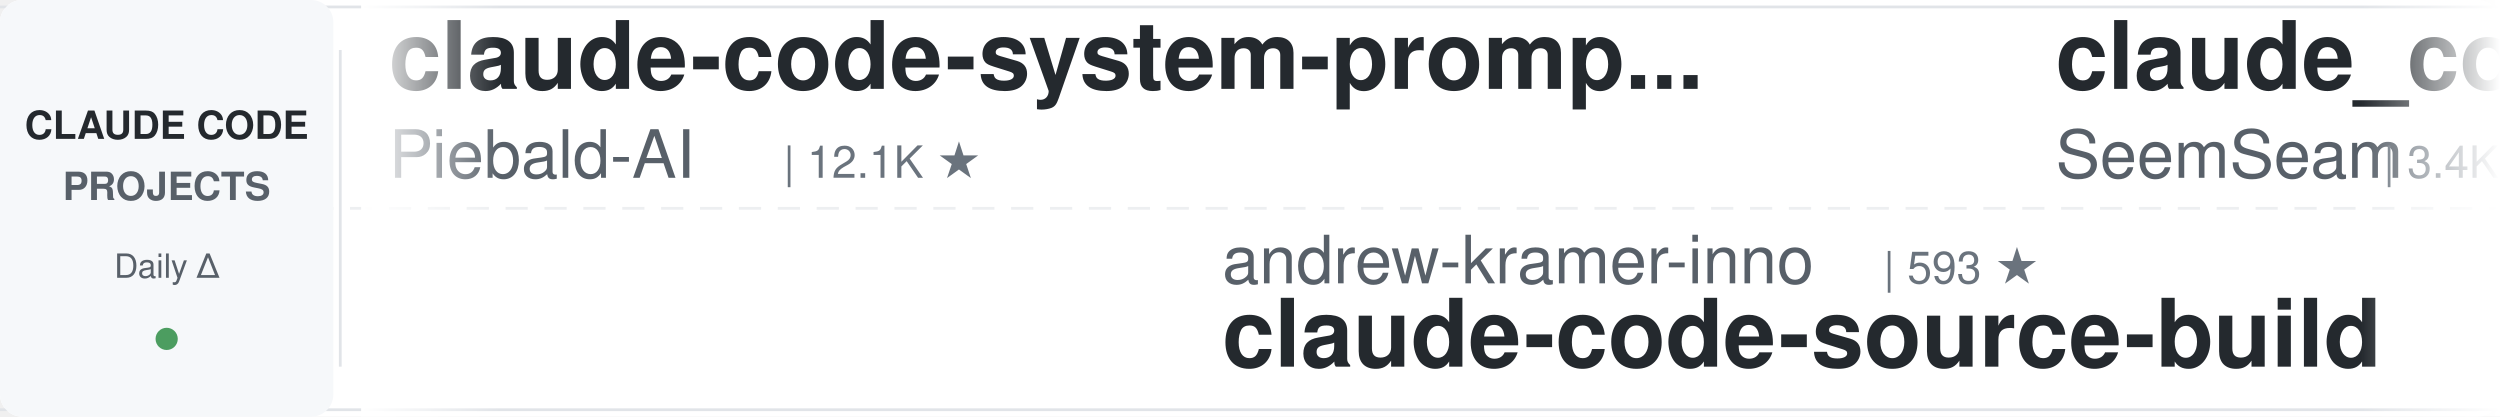
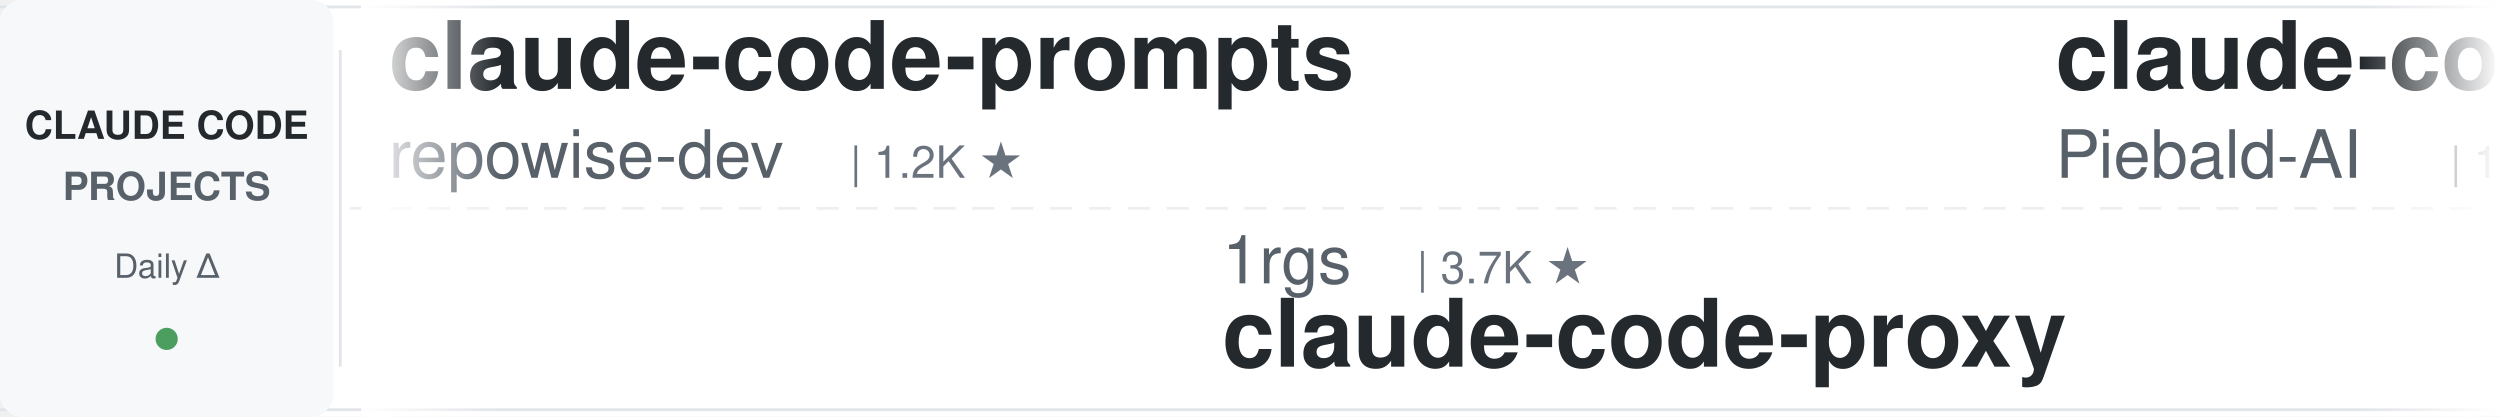
<svg xmlns="http://www.w3.org/2000/svg" width="900" height="150">
  <defs>
    <linearGradient id="leftFade" x1="0%" y1="0%" x2="100%" y2="0%">
      <stop offset="0%" style="stop-color:#ffffff;stop-opacity:1" />
      <stop offset="100%" style="stop-color:#ffffff;stop-opacity:0" />
    </linearGradient>
    <linearGradient id="rightFade" x1="0%" y1="0%" x2="100%" y2="0%">
      <stop offset="0%" style="stop-color:#ffffff;stop-opacity:0" />
      <stop offset="100%" style="stop-color:#ffffff;stop-opacity:1" />
    </linearGradient>
  </defs>
  <rect width="900" height="150" fill="#ffffff" rx="8" />
  <rect x="0" y="2" width="900" height="1" fill="#e1e4e8" />
  <rect x="0" y="147" width="900" height="1" fill="#e1e4e8" />
  <line x1="0" y1="75" x2="900" y2="75" stroke="#e1e4e8" stroke-width="1" stroke-dasharray="8 6" opacity="0.6" />
  <rect x="0" y="0" width="120" height="150" fill="#f6f8fa" rx="8" />
  <text x="60" y="50" font-family="-apple-system, BlinkMacSystemFont, 'Segoe UI', Helvetica, Arial, sans-serif" font-size="14" font-weight="600" fill="#24292e" text-anchor="middle">CLAUDE CODE</text>
  <text x="60" y="72" font-family="-apple-system, BlinkMacSystemFont, 'Segoe UI', Helvetica, Arial, sans-serif" font-size="14" font-weight="600" fill="#586069" text-anchor="middle">PROJECTS</text>
  <text x="60" y="100" font-family="-apple-system, BlinkMacSystemFont, 'Segoe UI', Helvetica, Arial, sans-serif" font-size="12" font-weight="500" fill="#586069" text-anchor="middle">Daily Δ</text>
  <circle cx="60" cy="122" r="4" fill="#22863a" opacity="0.8" />
  <rect x="122" y="18" width="1" height="114" fill="#e1e4e8" />
  <clipPath id="tickerClip">
    <rect x="130" y="0" width="770" height="150" />
  </clipPath>
  <g clip-path="url(#tickerClip)">
    <g id="tickerItems">
      <animateTransform attributeName="transform" attributeType="XML" type="translate" from="0 0" to="-3000 0" dur="54s" repeatCount="indefinite" />
      <g transform="translate(0, 0)">
+         <text x="140" y="32" font-family="-apple-system, BlinkMacSystemFont, 'Segoe UI', Helvetica, Arial, sans-serif" font-size="34" font-weight="600" fill="#24292e">claude-code-prompts</text>
+         <text x="140" y="64" font-family="-apple-system, BlinkMacSystemFont, 'Segoe UI', Helvetica, Arial, sans-serif" font-size="24" font-weight="400" fill="#586069">repowise-dev</text>
+         <text x="306" y="64" font-family="-apple-system, BlinkMacSystemFont, 'Segoe UI', Helvetica, Arial, sans-serif" font-size="16" font-weight="500" fill="#6a737d">| 1.2K ★</text>
+       </g>
+       <g transform="translate(300, 0)">
+         <text x="140" y="102" font-family="-apple-system, BlinkMacSystemFont, 'Segoe UI', Helvetica, Arial, sans-serif" font-size="24" font-weight="400" fill="#586069">1rgs</text>
+         <text x="210" y="102" font-family="-apple-system, BlinkMacSystemFont, 'Segoe UI', Helvetica, Arial, sans-serif" font-size="16" font-weight="500" fill="#6a737d">| 3.7K ★</text>
+         <text x="140" y="132" font-family="-apple-system, BlinkMacSystemFont, 'Segoe UI', Helvetica, Arial, sans-serif" font-size="34" font-weight="600" fill="#24292e">claude-code-proxy</text>
+       </g>
+       <g transform="translate(600, 0)">
        <text x="140" y="32" font-family="-apple-system, BlinkMacSystemFont, 'Segoe UI', Helvetica, Arial, sans-serif" font-size="34" font-weight="600" fill="#24292e">claude-code-system-promp...</text>
        <text x="140" y="64" font-family="-apple-system, BlinkMacSystemFont, 'Segoe UI', Helvetica, Arial, sans-serif" font-size="24" font-weight="400" fill="#586069">Piebald-AI</text>
        <text x="282" y="64" font-family="-apple-system, BlinkMacSystemFont, 'Segoe UI', Helvetica, Arial, sans-serif" font-size="16" font-weight="500" fill="#6a737d">| 12.1K ★</text>
      </g>
-       <g transform="translate(300, 0)">
-         <text x="140" y="102" font-family="-apple-system, BlinkMacSystemFont, 'Segoe UI', Helvetica, Arial, sans-serif" font-size="24" font-weight="400" fill="#586069">andrew-kramer-inno</text>
-         <text x="378" y="102" font-family="-apple-system, BlinkMacSystemFont, 'Segoe UI', Helvetica, Arial, sans-serif" font-size="16" font-weight="500" fill="#6a737d">| 593 ★</text>
-         <text x="140" y="132" font-family="-apple-system, BlinkMacSystemFont, 'Segoe UI', Helvetica, Arial, sans-serif" font-size="34" font-weight="600" fill="#24292e">claude-code-source-build</text>
-       </g>
-       <g transform="translate(600, 0)">
-         <text x="140" y="32" font-family="-apple-system, BlinkMacSystemFont, 'Segoe UI', Helvetica, Arial, sans-serif" font-size="34" font-weight="600" fill="#24292e">claude_codex_bridge</text>
-         <text x="140" y="64" font-family="-apple-system, BlinkMacSystemFont, 'Segoe UI', Helvetica, Arial, sans-serif" font-size="24" font-weight="400" fill="#586069">SeemSeam</text>
-         <text x="258" y="64" font-family="-apple-system, BlinkMacSystemFont, 'Segoe UI', Helvetica, Arial, sans-serif" font-size="16" font-weight="500" fill="#6a737d">| 3.4K ★</text>
-       </g>
      <g transform="translate(900, 0)">
-         <text x="140" y="102" font-family="-apple-system, BlinkMacSystemFont, 'Segoe UI', Helvetica, Arial, sans-serif" font-size="24" font-weight="400" fill="#586069">JrCx7scC</text>
-         <text x="258" y="102" font-family="-apple-system, BlinkMacSystemFont, 'Segoe UI', Helvetica, Arial, sans-serif" font-size="16" font-weight="500" fill="#6a737d">| 371 ★</text>
+         <text x="140" y="102" font-family="-apple-system, BlinkMacSystemFont, 'Segoe UI', Helvetica, Arial, sans-serif" font-size="24" font-weight="400" fill="#586069">AprilNEA</text>
+         <text x="258" y="102" font-family="-apple-system, BlinkMacSystemFont, 'Segoe UI', Helvetica, Arial, sans-serif" font-size="16" font-weight="500" fill="#6a737d">| 393 ★</text>
        <text x="140" y="132" font-family="-apple-system, BlinkMacSystemFont, 'Segoe UI', Helvetica, Arial, sans-serif" font-size="34" font-weight="600" fill="#24292e">claude-code-source</text>
      </g>
      <g transform="translate(1200, 0)">
-         <text x="140" y="32" font-family="-apple-system, BlinkMacSystemFont, 'Segoe UI', Helvetica, Arial, sans-serif" font-size="34" font-weight="600" fill="#24292e">claude-code-hub</text>
-         <text x="140" y="64" font-family="-apple-system, BlinkMacSystemFont, 'Segoe UI', Helvetica, Arial, sans-serif" font-size="24" font-weight="400" fill="#586069">ding113</text>
-         <text x="246" y="64" font-family="-apple-system, BlinkMacSystemFont, 'Segoe UI', Helvetica, Arial, sans-serif" font-size="16" font-weight="500" fill="#6a737d">| 3.3K ★</text>
+         <text x="140" y="32" font-family="-apple-system, BlinkMacSystemFont, 'Segoe UI', Helvetica, Arial, sans-serif" font-size="34" font-weight="600" fill="#24292e">claude-code-showcase</text>
+         <text x="140" y="64" font-family="-apple-system, BlinkMacSystemFont, 'Segoe UI', Helvetica, Arial, sans-serif" font-size="24" font-weight="400" fill="#586069">ChrisWiles</text>
+         <text x="282" y="64" font-family="-apple-system, BlinkMacSystemFont, 'Segoe UI', Helvetica, Arial, sans-serif" font-size="16" font-weight="500" fill="#6a737d">| 6.0K ★</text>
      </g>
      <g transform="translate(1500, 0)">
-         <text x="140" y="102" font-family="-apple-system, BlinkMacSystemFont, 'Segoe UI', Helvetica, Arial, sans-serif" font-size="24" font-weight="400" fill="#586069">huangserva</text>
-         <text x="282" y="102" font-family="-apple-system, BlinkMacSystemFont, 'Segoe UI', Helvetica, Arial, sans-serif" font-size="16" font-weight="500" fill="#6a737d">| 621 ★</text>
-         <text x="140" y="132" font-family="-apple-system, BlinkMacSystemFont, 'Segoe UI', Helvetica, Arial, sans-serif" font-size="34" font-weight="600" fill="#24292e">claude-code-cli</text>
+         <text x="140" y="102" font-family="-apple-system, BlinkMacSystemFont, 'Segoe UI', Helvetica, Arial, sans-serif" font-size="24" font-weight="400" fill="#586069">simonw</text>
+         <text x="234" y="102" font-family="-apple-system, BlinkMacSystemFont, 'Segoe UI', Helvetica, Arial, sans-serif" font-size="16" font-weight="500" fill="#6a737d">| 1.6K ★</text>
+         <text x="140" y="132" font-family="-apple-system, BlinkMacSystemFont, 'Segoe UI', Helvetica, Arial, sans-serif" font-size="34" font-weight="600" fill="#24292e">claude-code-transcripts</text>
      </g>
      <g transform="translate(1800, 0)">
-         <text x="140" y="32" font-family="-apple-system, BlinkMacSystemFont, 'Segoe UI', Helvetica, Arial, sans-serif" font-size="34" font-weight="600" fill="#24292e">my-claude-code-setup</text>
-         <text x="140" y="64" font-family="-apple-system, BlinkMacSystemFont, 'Segoe UI', Helvetica, Arial, sans-serif" font-size="24" font-weight="400" fill="#586069">centminmod</text>
-         <text x="282" y="64" font-family="-apple-system, BlinkMacSystemFont, 'Segoe UI', Helvetica, Arial, sans-serif" font-size="16" font-weight="500" fill="#6a737d">| 2.5K ★</text>
-       </g>
-       <g transform="translate(2100, 0)">
-         <text x="140" y="102" font-family="-apple-system, BlinkMacSystemFont, 'Segoe UI', Helvetica, Arial, sans-serif" font-size="24" font-weight="400" fill="#586069">Yuyz0112</text>
-         <text x="258" y="102" font-family="-apple-system, BlinkMacSystemFont, 'Segoe UI', Helvetica, Arial, sans-serif" font-size="16" font-weight="500" fill="#6a737d">| 2.4K ★</text>
-         <text x="140" y="132" font-family="-apple-system, BlinkMacSystemFont, 'Segoe UI', Helvetica, Arial, sans-serif" font-size="34" font-weight="600" fill="#24292e">claude-code-reverse</text>
-       </g>
-       <g transform="translate(2400, 0)">
        <text x="140" y="32" font-family="-apple-system, BlinkMacSystemFont, 'Segoe UI', Helvetica, Arial, sans-serif" font-size="34" font-weight="600" fill="#24292e">claude-code-plugins-plus...</text>
        <text x="140" y="64" font-family="-apple-system, BlinkMacSystemFont, 'Segoe UI', Helvetica, Arial, sans-serif" font-size="24" font-weight="400" fill="#586069">jeremylongshore</text>
        <text x="342" y="64" font-family="-apple-system, BlinkMacSystemFont, 'Segoe UI', Helvetica, Arial, sans-serif" font-size="16" font-weight="500" fill="#6a737d">| 2.6K ★</text>
      </g>
-       <g transform="translate(2700, 0)">
+       <g transform="translate(2100, 0)">
        <text x="140" y="102" font-family="-apple-system, BlinkMacSystemFont, 'Segoe UI', Helvetica, Arial, sans-serif" font-size="24" font-weight="400" fill="#586069">kodu-ai</text>
        <text x="246" y="102" font-family="-apple-system, BlinkMacSystemFont, 'Segoe UI', Helvetica, Arial, sans-serif" font-size="16" font-weight="500" fill="#6a737d">| 5.2K ★</text>
        <text x="140" y="132" font-family="-apple-system, BlinkMacSystemFont, 'Segoe UI', Helvetica, Arial, sans-serif" font-size="34" font-weight="600" fill="#24292e">claude-coder</text>
      </g>
+       <g transform="translate(2400, 0)">
+         <text x="140" y="32" font-family="-apple-system, BlinkMacSystemFont, 'Segoe UI', Helvetica, Arial, sans-serif" font-size="34" font-weight="600" fill="#24292e">learn-claude-code</text>
+         <text x="140" y="64" font-family="-apple-system, BlinkMacSystemFont, 'Segoe UI', Helvetica, Arial, sans-serif" font-size="24" font-weight="400" fill="#586069">shareAI-lab</text>
+         <text x="294" y="64" font-family="-apple-system, BlinkMacSystemFont, 'Segoe UI', Helvetica, Arial, sans-serif" font-size="16" font-weight="500" fill="#6a737d">| 72.9K ★</text>
+       </g>
+       <g transform="translate(2700, 0)">
+         <text x="140" y="102" font-family="-apple-system, BlinkMacSystemFont, 'Segoe UI', Helvetica, Arial, sans-serif" font-size="24" font-weight="400" fill="#586069">feiskyer</text>
+         <text x="258" y="102" font-family="-apple-system, BlinkMacSystemFont, 'Segoe UI', Helvetica, Arial, sans-serif" font-size="16" font-weight="500" fill="#6a737d">| 1.6K ★</text>
+         <text x="140" y="132" font-family="-apple-system, BlinkMacSystemFont, 'Segoe UI', Helvetica, Arial, sans-serif" font-size="34" font-weight="600" fill="#24292e">claude-code-settings</text>
+       </g>
      <g transform="translate(3000, 0)">
+         <text x="140" y="32" font-family="-apple-system, BlinkMacSystemFont, 'Segoe UI', Helvetica, Arial, sans-serif" font-size="34" font-weight="600" fill="#24292e">claude-code-prompts</text>
+         <text x="140" y="64" font-family="-apple-system, BlinkMacSystemFont, 'Segoe UI', Helvetica, Arial, sans-serif" font-size="24" font-weight="400" fill="#586069">repowise-dev</text>
+         <text x="306" y="64" font-family="-apple-system, BlinkMacSystemFont, 'Segoe UI', Helvetica, Arial, sans-serif" font-size="16" font-weight="500" fill="#6a737d">| 1.2K ★</text>
+       </g>
+       <g transform="translate(3300, 0)">
+         <text x="140" y="102" font-family="-apple-system, BlinkMacSystemFont, 'Segoe UI', Helvetica, Arial, sans-serif" font-size="24" font-weight="400" fill="#586069">1rgs</text>
+         <text x="210" y="102" font-family="-apple-system, BlinkMacSystemFont, 'Segoe UI', Helvetica, Arial, sans-serif" font-size="16" font-weight="500" fill="#6a737d">| 3.7K ★</text>
+         <text x="140" y="132" font-family="-apple-system, BlinkMacSystemFont, 'Segoe UI', Helvetica, Arial, sans-serif" font-size="34" font-weight="600" fill="#24292e">claude-code-proxy</text>
+       </g>
+       <g transform="translate(3600, 0)">
        <text x="140" y="32" font-family="-apple-system, BlinkMacSystemFont, 'Segoe UI', Helvetica, Arial, sans-serif" font-size="34" font-weight="600" fill="#24292e">claude-code-system-promp...</text>
        <text x="140" y="64" font-family="-apple-system, BlinkMacSystemFont, 'Segoe UI', Helvetica, Arial, sans-serif" font-size="24" font-weight="400" fill="#586069">Piebald-AI</text>
        <text x="282" y="64" font-family="-apple-system, BlinkMacSystemFont, 'Segoe UI', Helvetica, Arial, sans-serif" font-size="16" font-weight="500" fill="#6a737d">| 12.1K ★</text>
      </g>
-       <g transform="translate(3300, 0)">
-         <text x="140" y="102" font-family="-apple-system, BlinkMacSystemFont, 'Segoe UI', Helvetica, Arial, sans-serif" font-size="24" font-weight="400" fill="#586069">andrew-kramer-inno</text>
-         <text x="378" y="102" font-family="-apple-system, BlinkMacSystemFont, 'Segoe UI', Helvetica, Arial, sans-serif" font-size="16" font-weight="500" fill="#6a737d">| 593 ★</text>
-         <text x="140" y="132" font-family="-apple-system, BlinkMacSystemFont, 'Segoe UI', Helvetica, Arial, sans-serif" font-size="34" font-weight="600" fill="#24292e">claude-code-source-build</text>
-       </g>
-       <g transform="translate(3600, 0)">
-         <text x="140" y="32" font-family="-apple-system, BlinkMacSystemFont, 'Segoe UI', Helvetica, Arial, sans-serif" font-size="34" font-weight="600" fill="#24292e">claude_codex_bridge</text>
-         <text x="140" y="64" font-family="-apple-system, BlinkMacSystemFont, 'Segoe UI', Helvetica, Arial, sans-serif" font-size="24" font-weight="400" fill="#586069">SeemSeam</text>
-         <text x="258" y="64" font-family="-apple-system, BlinkMacSystemFont, 'Segoe UI', Helvetica, Arial, sans-serif" font-size="16" font-weight="500" fill="#6a737d">| 3.4K ★</text>
-       </g>
      <g transform="translate(3900, 0)">
-         <text x="140" y="102" font-family="-apple-system, BlinkMacSystemFont, 'Segoe UI', Helvetica, Arial, sans-serif" font-size="24" font-weight="400" fill="#586069">JrCx7scC</text>
-         <text x="258" y="102" font-family="-apple-system, BlinkMacSystemFont, 'Segoe UI', Helvetica, Arial, sans-serif" font-size="16" font-weight="500" fill="#6a737d">| 371 ★</text>
+         <text x="140" y="102" font-family="-apple-system, BlinkMacSystemFont, 'Segoe UI', Helvetica, Arial, sans-serif" font-size="24" font-weight="400" fill="#586069">AprilNEA</text>
+         <text x="258" y="102" font-family="-apple-system, BlinkMacSystemFont, 'Segoe UI', Helvetica, Arial, sans-serif" font-size="16" font-weight="500" fill="#6a737d">| 393 ★</text>
        <text x="140" y="132" font-family="-apple-system, BlinkMacSystemFont, 'Segoe UI', Helvetica, Arial, sans-serif" font-size="34" font-weight="600" fill="#24292e">claude-code-source</text>
      </g>
    </g>
  </g>
  <rect x="130" y="0" width="50" height="150" fill="url(#leftFade)" />
  <rect x="850" y="0" width="50" height="150" fill="url(#rightFade)" />
</svg>
